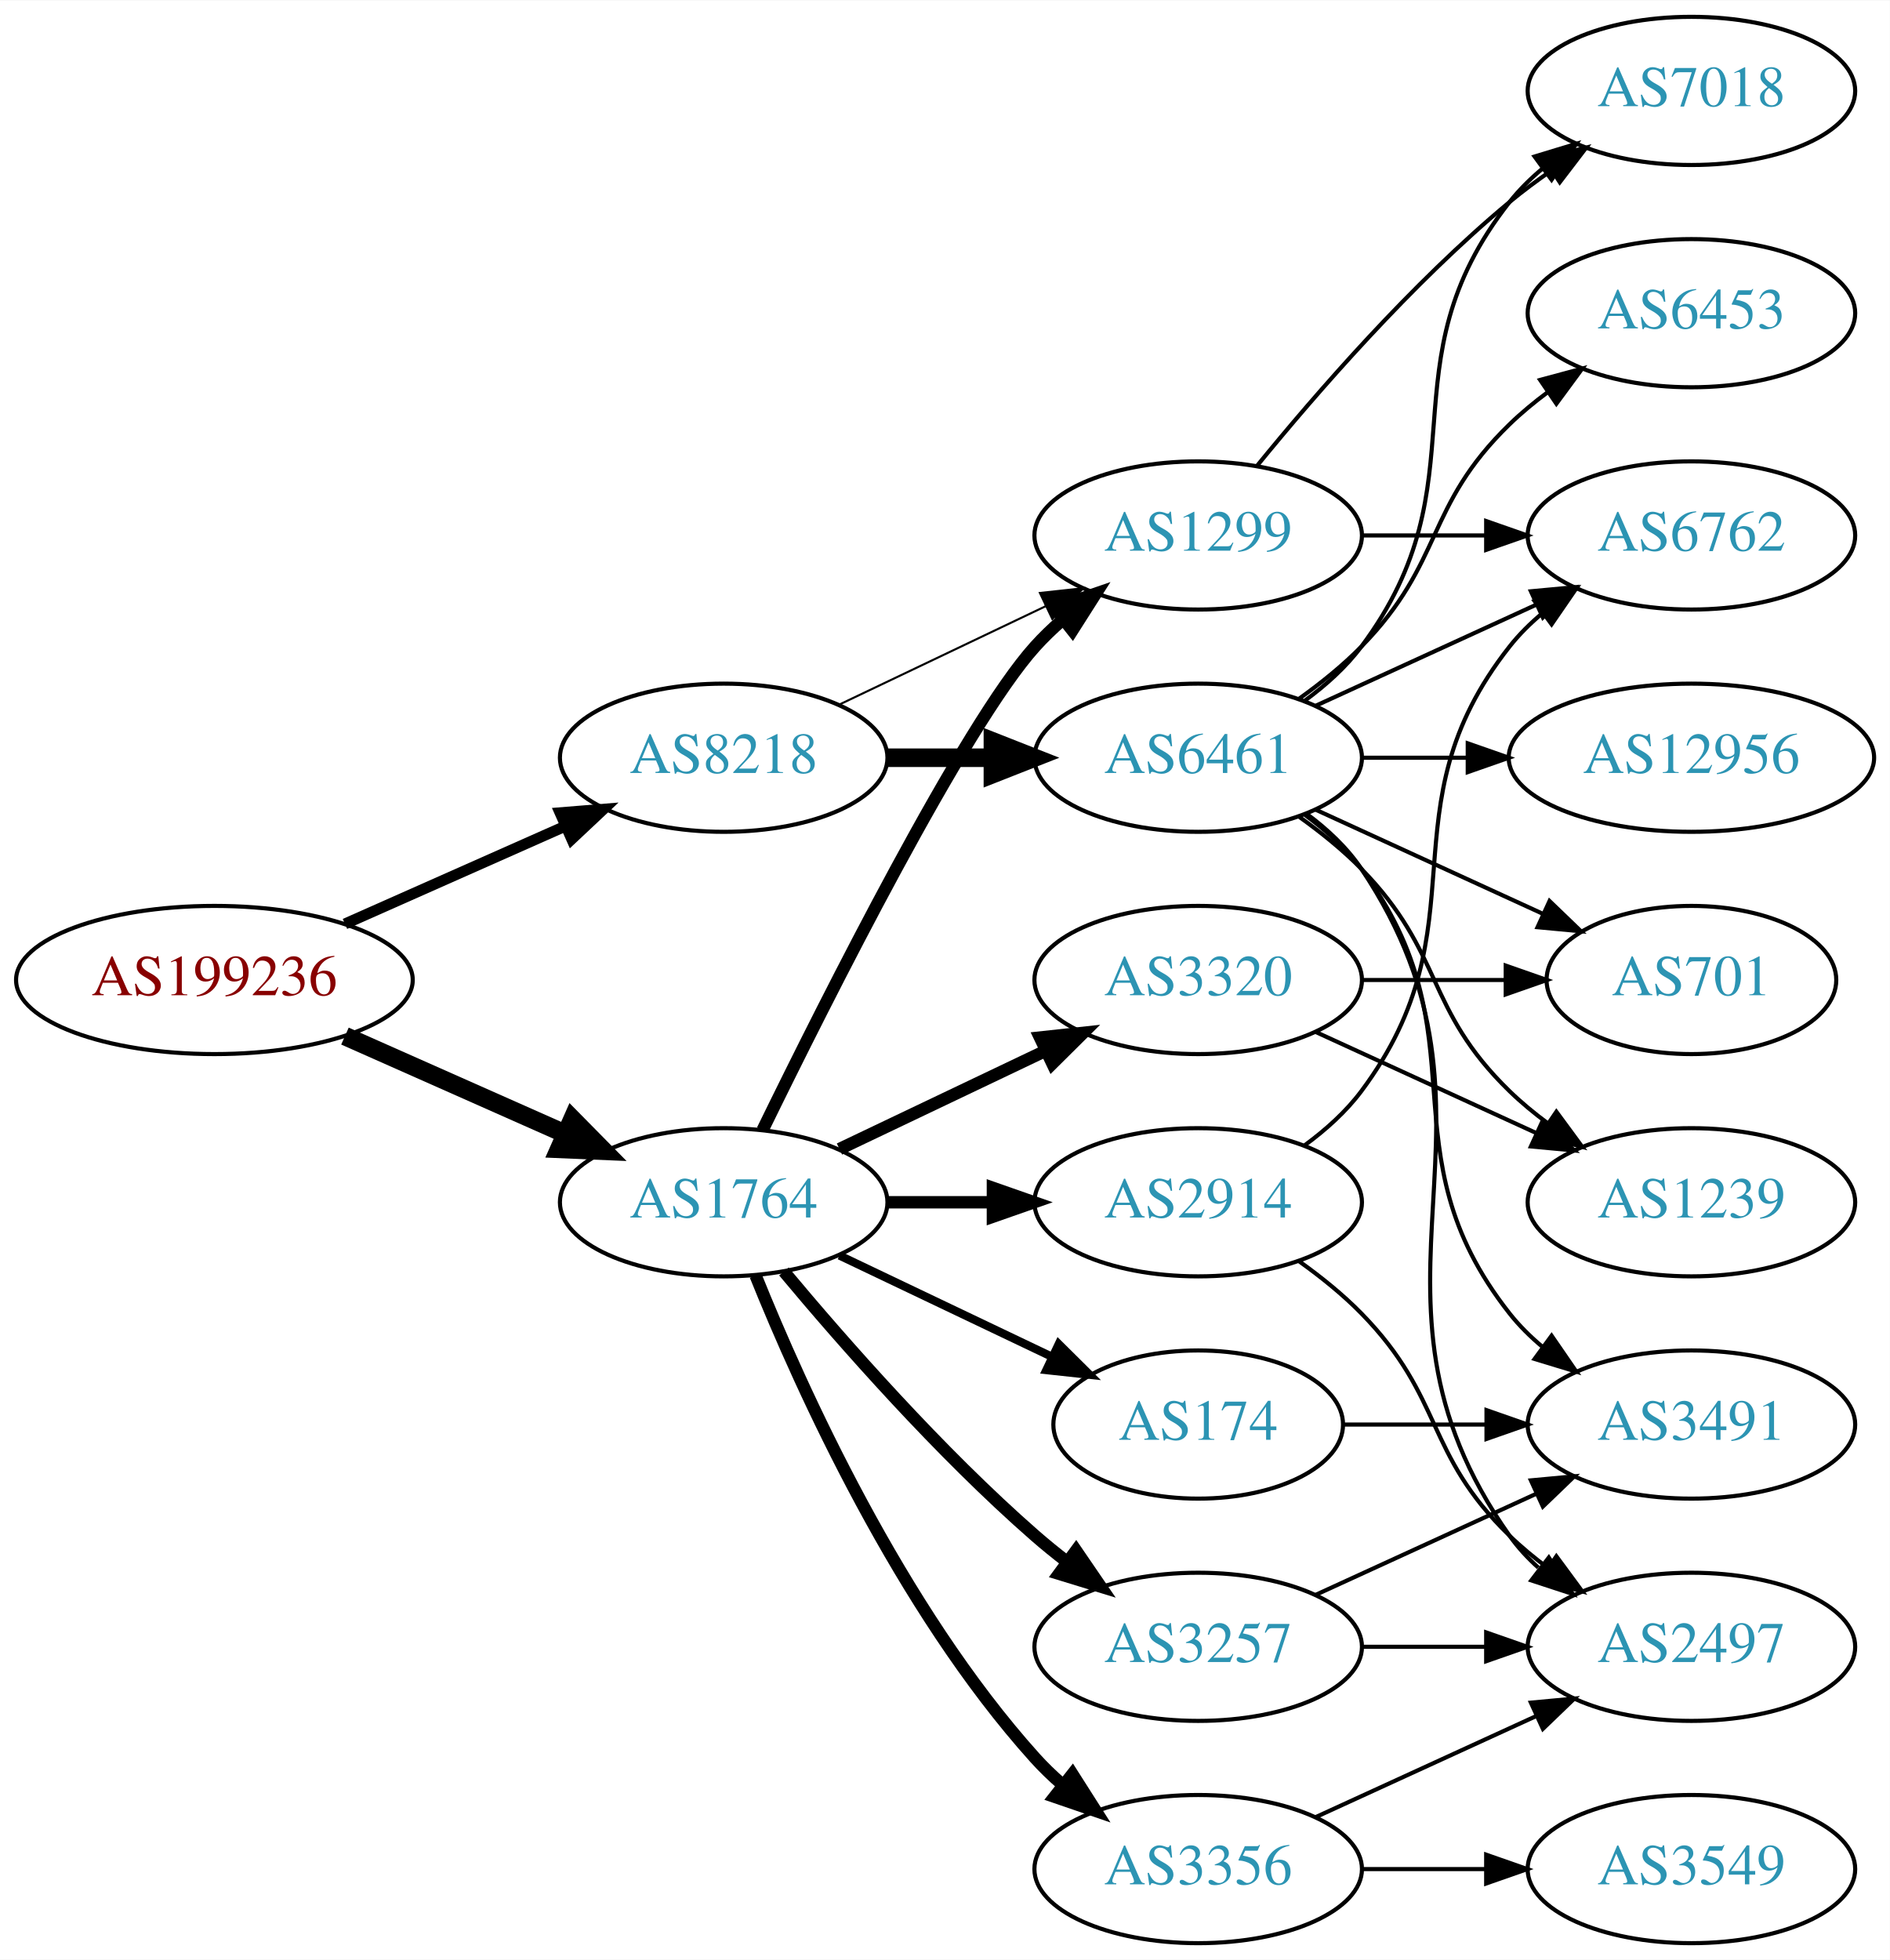
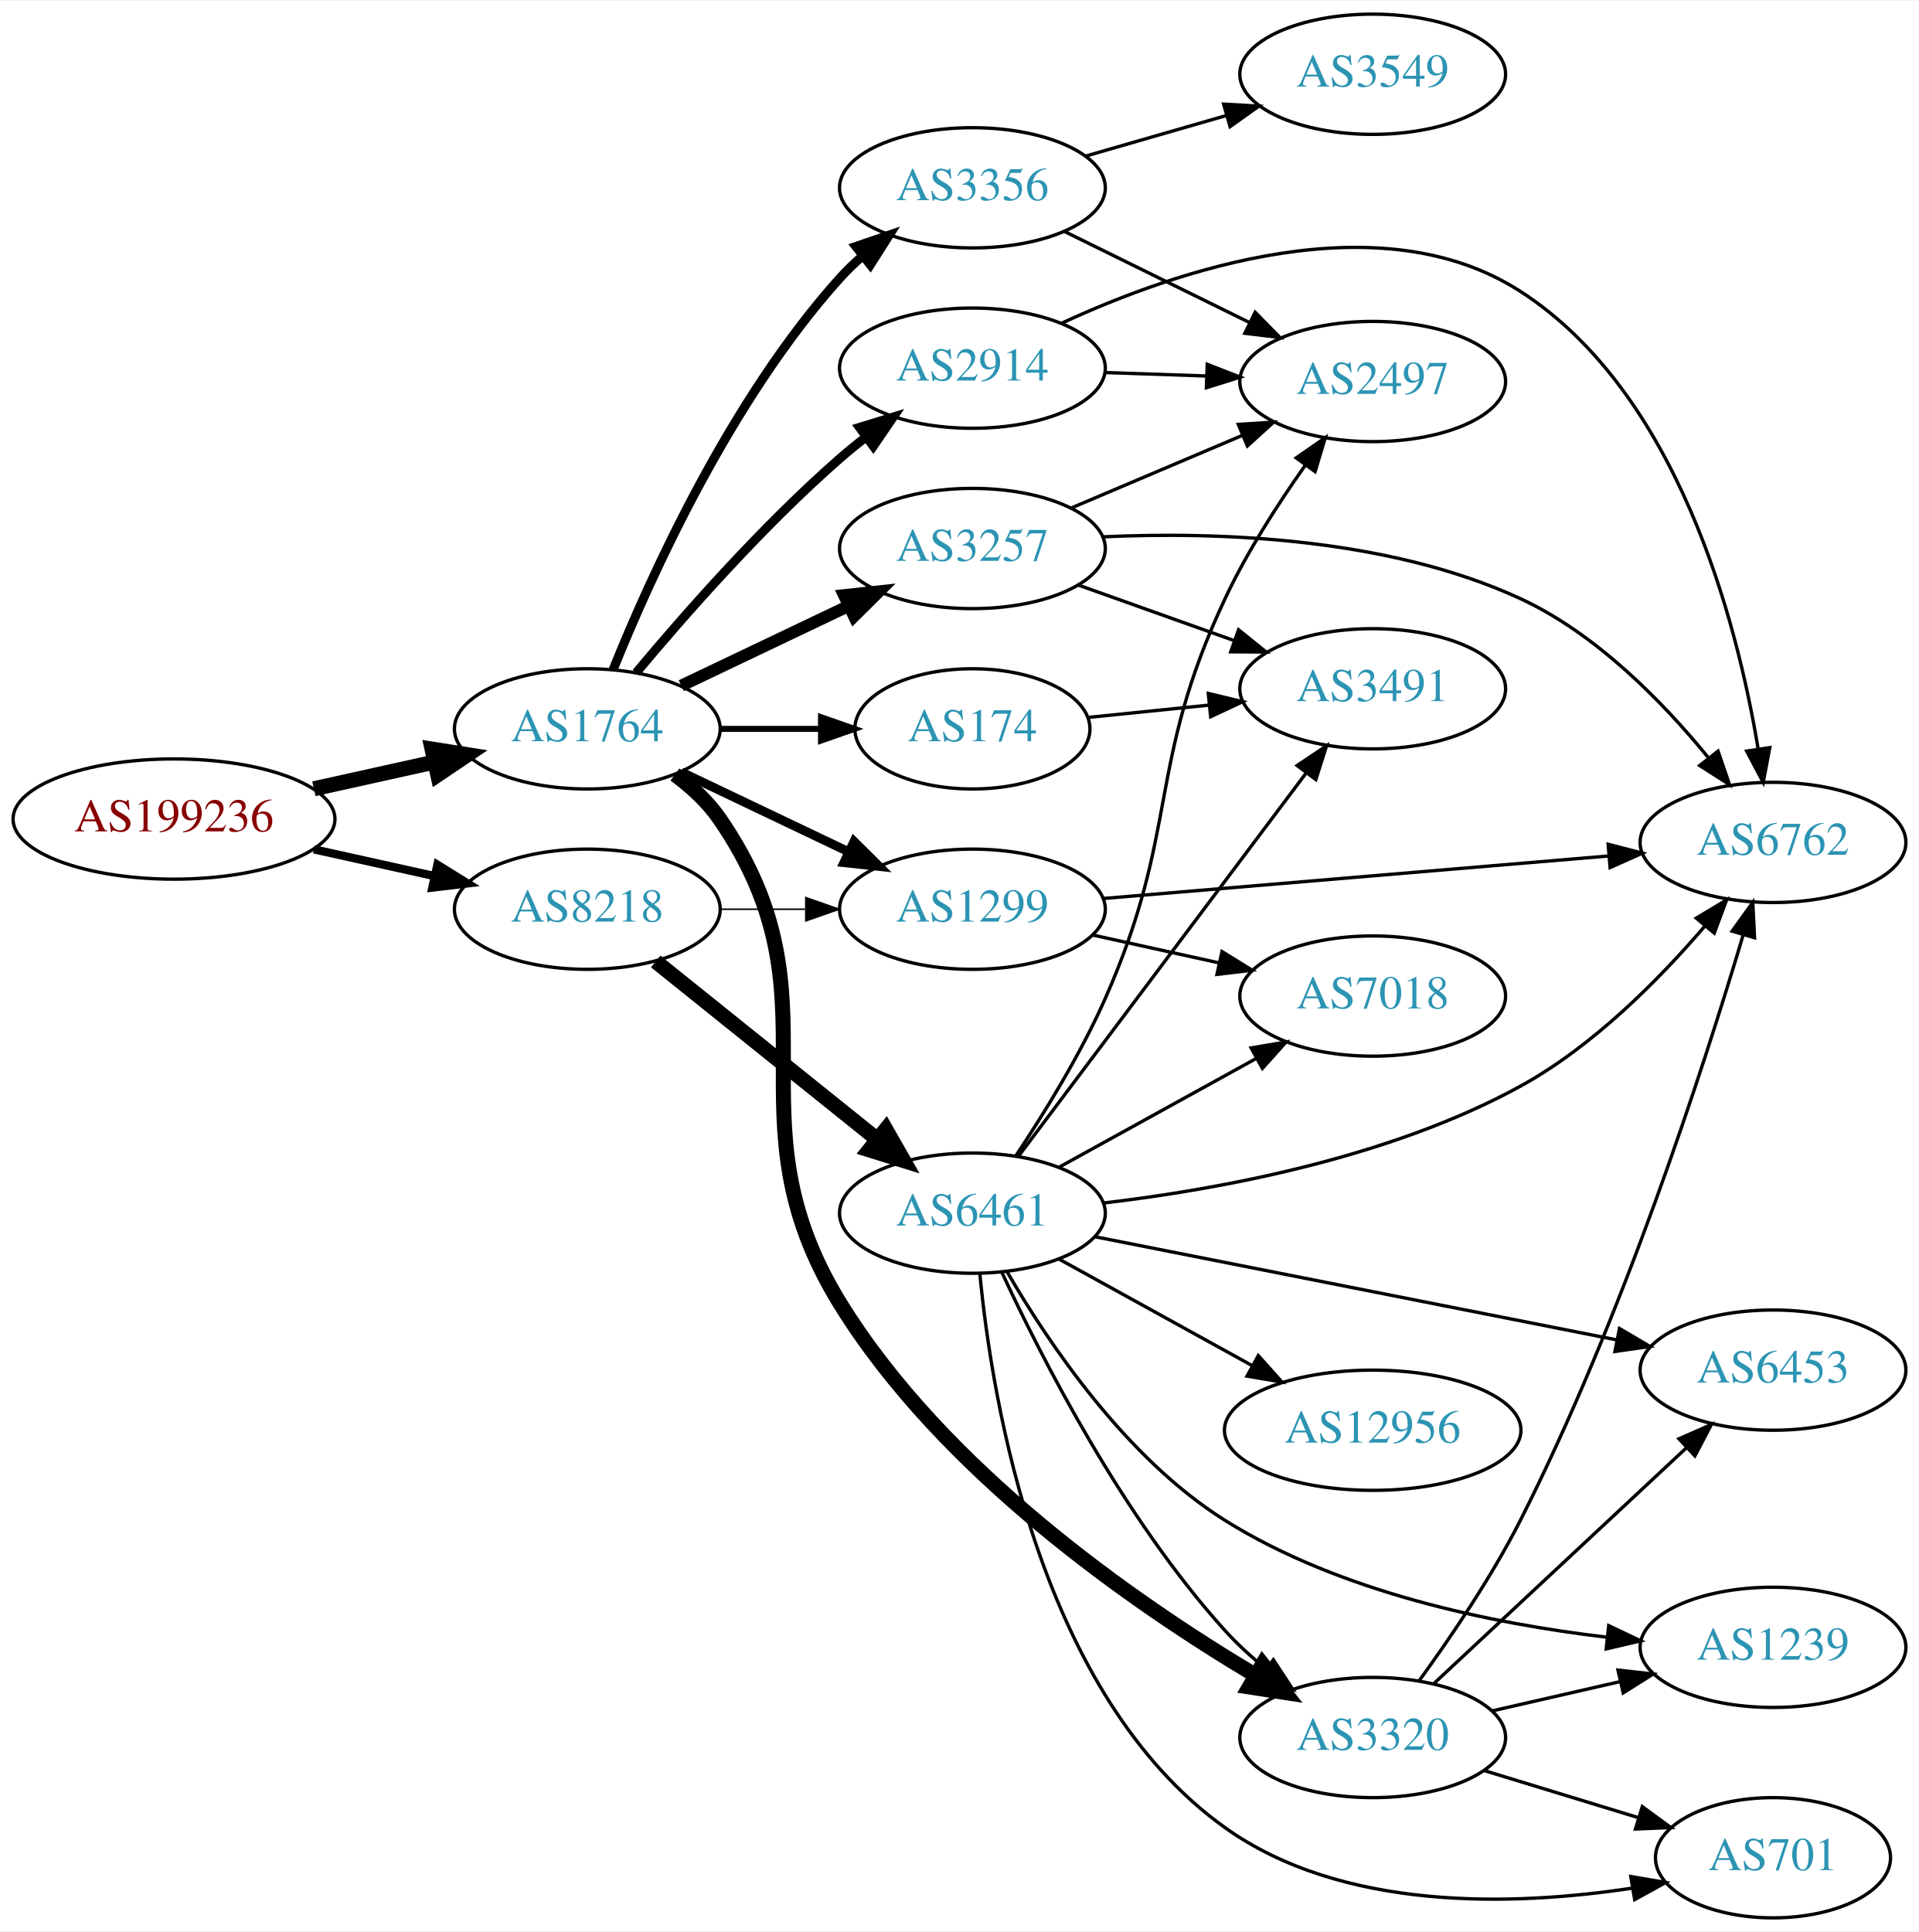
- <svg xmlns="http://www.w3.org/2000/svg" xmlns:xlink="http://www.w3.org/1999/xlink" width="459pt" height="476pt" viewBox="0.00 0.00 459.17 476.00">
-   <g id="graph0" class="graph" transform="scale(1 1) rotate(0) translate(4 472)">
-     <polygon fill="white" stroke="none" points="-4,4 -4,-472 455.17,-472 455.17,4 -4,4" />
+ <svg xmlns="http://www.w3.org/2000/svg" xmlns:xlink="http://www.w3.org/1999/xlink" width="574pt" height="578pt" viewBox="0.00 0.00 574.46 578.00">
+   <g id="graph0" class="graph" transform="scale(1 1) rotate(0) translate(4 574)">
+     <polygon fill="white" stroke="none" points="-4,4 -4,-574 570.463,-574 570.463,4 -4,4" />
    <g id="node1" class="node">
      <g id="a_node1">
        <a xlink:href="/asn/199236" xlink:title="AS199236 ~ Emarsys eMarketing Systems AG [AT]">
-           <ellipse fill="#ffffff" stroke="black" cx="48.096" cy="-234" rx="48.192" ry="18" />
-           <text text-anchor="middle" x="48.096" y="-230.3" font-family="Times,serif" font-size="14.00" fill="#880000">AS199236</text>
+           <ellipse fill="#ffffff" stroke="black" cx="48.096" cy="-329" rx="48.192" ry="18" />
+           <text text-anchor="middle" x="48.096" y="-325.3" font-family="Times,serif" font-size="14.00" fill="#880000">AS199236</text>
        </a>
      </g>
    </g>
    <g id="node2" class="node">
      <g id="a_node2">
        <a xlink:href="/asn/1764" xlink:title="AS1764 ~ NEXTLAYER-AS [AT]">
-           <ellipse fill="#ffffff" stroke="black" cx="171.838" cy="-180" rx="39.794" ry="18" />
-           <text text-anchor="middle" x="171.838" y="-176.3" font-family="Times,serif" font-size="14.00" fill="#2c94b3">AS1764</text>
+           <ellipse fill="#ffffff" stroke="black" cx="171.838" cy="-356" rx="39.794" ry="18" />
+           <text text-anchor="middle" x="171.838" y="-352.3" font-family="Times,serif" font-size="14.00" fill="#2c94b3">AS1764</text>
        </a>
      </g>
    </g>
    <g id="edge1" class="edge">
-       <path fill="none" stroke="black" stroke-width="4.5" d="M79.816,-220.374C96.101,-213.15 116.238,-204.219 133.427,-196.594" />
-       <polygon fill="black" stroke="black" stroke-width="4.5" points="135.086,-200.166 142.631,-192.512 131.893,-192.967 135.086,-200.166" />
+       <path fill="none" stroke="black" stroke-width="4.5" d="M89.973,-338.066C101.513,-340.625 114.132,-343.424 125.896,-346.033" />
+       <polygon fill="black" stroke="black" stroke-width="4.5" points="125.351,-349.945 135.967,-348.266 127.057,-342.257 125.351,-349.945" />
    </g>
    <g id="node3" class="node">
      <g id="a_node3">
        <a xlink:href="/asn/8218" xlink:title="AS8218 ~ legacy Neotelecoms [FR]">
-           <ellipse fill="#ffffff" stroke="black" cx="171.838" cy="-288" rx="39.794" ry="18" />
-           <text text-anchor="middle" x="171.838" y="-284.3" font-family="Times,serif" font-size="14.00" fill="#2c94b3">AS8218</text>
+           <ellipse fill="#ffffff" stroke="black" cx="171.838" cy="-302" rx="39.794" ry="18" />
+           <text text-anchor="middle" x="171.838" y="-298.3" font-family="Times,serif" font-size="14.00" fill="#2c94b3">AS8218</text>
        </a>
      </g>
    </g>
    <g id="edge2" class="edge">
-       <path fill="none" stroke="black" stroke-width="2.647" d="M79.816,-247.626C96.101,-254.85 116.238,-263.781 133.427,-271.406" />
-       <polygon fill="black" stroke="black" stroke-width="2.647" points="132.07,-274.633 142.631,-275.488 134.909,-268.234 132.07,-274.633" />
+       <path fill="none" stroke="black" stroke-width="2.475" d="M89.973,-319.934C101.513,-317.375 114.132,-314.576 125.896,-311.967" />
+       <polygon fill="black" stroke="black" stroke-width="2.475" points="126.962,-315.316 135.967,-309.734 125.446,-308.482 126.962,-315.316" />
    </g>
    <g id="node4" class="node">
      <g id="a_node4">
-         <a xlink:href="/asn/1299" xlink:title="AS1299 ~ Telia Carrier [EU]">
-           <ellipse fill="#ffffff" stroke="black" cx="287.131" cy="-342" rx="39.794" ry="18" />
-           <text text-anchor="middle" x="287.131" y="-338.3" font-family="Times,serif" font-size="14.00" fill="#2c94b3">AS1299</text>
+         <a xlink:href="/asn/3356" xlink:title="AS3356 ~ Level 3 Parent, LLC [US]">
+           <ellipse fill="#ffffff" stroke="black" cx="287.131" cy="-518" rx="39.794" ry="18" />
+           <text text-anchor="middle" x="287.131" y="-514.3" font-family="Times,serif" font-size="14.00" fill="#2c94b3">AS3356</text>
        </a>
      </g>
    </g>
    <g id="edge3" class="edge">
-       <path fill="none" stroke="black" stroke-width="3" d="M181.276,-197.511C196.894,-229.509 230.281,-295.893 247.484,-315 249.487,-317.224 251.706,-319.363 254.038,-321.397" />
-       <polygon fill="black" stroke="black" stroke-width="3" points="252.236,-324.433 262.257,-327.873 256.569,-318.935 252.236,-324.433" />
+       <path fill="none" stroke="black" stroke-width="2.7" d="M179.586,-373.787C190.637,-401.243 214.69,-454.578 247.484,-491 249.487,-493.224 251.706,-495.363 254.038,-497.397" />
+       <polygon fill="black" stroke="black" stroke-width="2.7" points="252.236,-500.433 262.257,-503.873 256.569,-494.935 252.236,-500.433" />
    </g>
    <g id="node5" class="node">
      <g id="a_node5">
-         <a xlink:href="/asn/2914" xlink:title="AS2914 ~ NTT America, Inc. [US]">
-           <ellipse fill="#ffffff" stroke="black" cx="287.131" cy="-180" rx="39.794" ry="18" />
-           <text text-anchor="middle" x="287.131" y="-176.3" font-family="Times,serif" font-size="14.00" fill="#2c94b3">AS2914</text>
+         <a xlink:href="/asn/174" xlink:title="AS174 ~ Cogent Communications [US]">
+           <ellipse fill="#ffffff" stroke="black" cx="287.131" cy="-356" rx="35.194" ry="18" />
+           <text text-anchor="middle" x="287.131" y="-352.3" font-family="Times,serif" font-size="14.00" fill="#2c94b3">AS174</text>
        </a>
      </g>
    </g>
    <g id="edge4" class="edge">
-       <path fill="none" stroke="black" stroke-width="3" d="M211.51,-180C219.713,-180 228.477,-180 237.009,-180" />
-       <polygon fill="black" stroke="black" stroke-width="3" points="237.248,-183.5 247.248,-180 237.248,-176.5 237.248,-183.5" />
+       <path fill="none" stroke="black" stroke-width="1.8" d="M211.51,-356C221.215,-356 231.706,-356 241.669,-356" />
+       <polygon fill="black" stroke="black" stroke-width="1.8" points="241.805,-359.5 251.805,-356 241.805,-352.5 241.805,-359.5" />
    </g>
    <g id="node6" class="node">
      <g id="a_node6">
-         <a xlink:href="/asn/174" xlink:title="AS174 ~ Cogent Communications [US]">
-           <ellipse fill="#ffffff" stroke="black" cx="287.131" cy="-126" rx="35.194" ry="18" />
-           <text text-anchor="middle" x="287.131" y="-122.3" font-family="Times,serif" font-size="14.00" fill="#2c94b3">AS174</text>
+         <a xlink:href="/asn/2914" xlink:title="AS2914 ~ NTT America, Inc. [US]">
+           <ellipse fill="#ffffff" stroke="black" cx="287.131" cy="-464" rx="39.794" ry="18" />
+           <text text-anchor="middle" x="287.131" y="-460.3" font-family="Times,serif" font-size="14.00" fill="#2c94b3">AS2914</text>
        </a>
      </g>
    </g>
    <g id="edge5" class="edge">
-       <path fill="none" stroke="black" stroke-width="2" d="M199.974,-167.066C215.406,-159.71 234.892,-150.423 251.427,-142.541" />
-       <polygon fill="black" stroke="black" stroke-width="2" points="253.247,-145.551 260.769,-138.089 250.236,-139.232 253.247,-145.551" />
+       <path fill="none" stroke="black" stroke-width="2.7" d="M186.468,-372.817C200.751,-389.929 224.297,-416.745 247.484,-437 249.95,-439.154 252.589,-441.294 255.286,-443.372" />
+       <polygon fill="black" stroke="black" stroke-width="2.7" points="253.311,-446.264 263.44,-449.37 257.459,-440.625 253.311,-446.264" />
    </g>
    <g id="node7" class="node">
      <g id="a_node7">
-         <a xlink:href="/asn/3356" xlink:title="AS3356 ~ Level 3 Parent, LLC [US]">
-           <ellipse fill="#ffffff" stroke="black" cx="287.131" cy="-18" rx="39.794" ry="18" />
-           <text text-anchor="middle" x="287.131" y="-14.3" font-family="Times,serif" font-size="14.00" fill="#2c94b3">AS3356</text>
+         <a xlink:href="/asn/3257" xlink:title="AS3257 ~ GTT [DE]">
+           <ellipse fill="#ffffff" stroke="black" cx="287.131" cy="-410" rx="39.794" ry="18" />
+           <text text-anchor="middle" x="287.131" y="-406.3" font-family="Times,serif" font-size="14.00" fill="#2c94b3">AS3257</text>
        </a>
      </g>
    </g>
    <g id="edge6" class="edge">
-       <path fill="none" stroke="black" stroke-width="3" d="M179.586,-162.213C190.637,-134.757 214.69,-81.422 247.484,-45 249.487,-42.776 251.706,-40.637 254.038,-38.603" />
-       <polygon fill="black" stroke="black" stroke-width="3" points="256.569,-41.065 262.257,-32.127 252.236,-35.567 256.569,-41.065" />
+       <path fill="none" stroke="black" stroke-width="3.6" d="M199.974,-368.934C214.968,-376.081 233.789,-385.052 250.013,-392.785" />
+       <polygon fill="black" stroke="black" stroke-width="3.6" points="248.683,-396.028 259.216,-397.171 251.695,-389.709 248.683,-396.028" />
    </g>
    <g id="node8" class="node">
      <g id="a_node8">
-         <a xlink:href="/asn/3257" xlink:title="AS3257 ~ GTT [DE]">
-           <ellipse fill="#ffffff" stroke="black" cx="287.131" cy="-72" rx="39.794" ry="18" />
-           <text text-anchor="middle" x="287.131" y="-68.3" font-family="Times,serif" font-size="14.00" fill="#2c94b3">AS3257</text>
+         <a xlink:href="/asn/3320" xlink:title="AS3320 ~ DTAG [DE]">
+           <ellipse fill="#ffffff" stroke="black" cx="406.973" cy="-54" rx="39.794" ry="18" />
+           <text text-anchor="middle" x="406.973" y="-50.3" font-family="Times,serif" font-size="14.00" fill="#2c94b3">AS3320</text>
        </a>
      </g>
    </g>
    <g id="edge7" class="edge">
-       <path fill="none" stroke="black" stroke-width="3" d="M186.468,-163.183C200.751,-146.071 224.297,-119.255 247.484,-99 249.95,-96.846 252.589,-94.706 255.286,-92.628" />
-       <polygon fill="black" stroke="black" stroke-width="3" points="257.459,-95.375 263.44,-86.63 253.311,-89.736 257.459,-95.375" />
+       <path fill="none" stroke="black" stroke-width="4.5" d="M198.063,-342.329C203.124,-338.588 207.961,-334.126 211.484,-329 249.096,-274.278 212.646,-240.528 247.484,-184 278.295,-134.007 335.237,-94.449 371.821,-72.646" />
+       <polygon fill="black" stroke="black" stroke-width="4.5" points="374.003,-75.931 380.655,-67.49 370.033,-69.13 374.003,-75.931" />
    </g>
    <g id="node9" class="node">
      <g id="a_node9">
-         <a xlink:href="/asn/3320" xlink:title="AS3320 ~ DTAG [DE]">
-           <ellipse fill="#ffffff" stroke="black" cx="287.131" cy="-234" rx="39.794" ry="18" />
-           <text text-anchor="middle" x="287.131" y="-230.3" font-family="Times,serif" font-size="14.00" fill="#2c94b3">AS3320</text>
+         <a xlink:href="/asn/1299" xlink:title="AS1299 ~ Telia Carrier [EU]">
+           <ellipse fill="#ffffff" stroke="black" cx="287.131" cy="-302" rx="39.794" ry="18" />
+           <text text-anchor="middle" x="287.131" y="-298.3" font-family="Times,serif" font-size="14.00" fill="#2c94b3">AS1299</text>
        </a>
      </g>
    </g>
    <g id="edge8" class="edge">
-       <path fill="none" stroke="black" stroke-width="3" d="M199.974,-192.934C214.968,-200.081 233.789,-209.052 250.013,-216.785" />
-       <polygon fill="black" stroke="black" stroke-width="3" points="248.683,-220.028 259.216,-221.171 251.695,-213.709 248.683,-220.028" />
-     </g>
-     <g id="edge21" class="edge">
-       <path fill="none" stroke="black" stroke-width="0.5" d="M199.974,-300.934C214.968,-308.081 233.789,-317.052 250.013,-324.785" />
-       <polygon fill="black" stroke="black" stroke-width="0.5" points="248.683,-328.028 259.216,-329.171 251.695,-321.709 248.683,-328.028" />
-     </g>
-     <g id="node17" class="node">
-       <g id="a_node17">
+       <path fill="none" stroke="black" stroke-width="2.7" d="M199.974,-343.066C214.968,-335.919 233.789,-326.948 250.013,-319.215" />
+       <polygon fill="black" stroke="black" stroke-width="2.7" points="251.695,-322.291 259.216,-314.829 248.683,-315.972 251.695,-322.291" />
+     </g>
+     <g id="edge24" class="edge">
+       <path fill="none" stroke="black" stroke-width="0.45" d="M211.51,-302C219.713,-302 228.477,-302 237.009,-302" />
+       <polygon fill="black" stroke="black" stroke-width="0.45" points="237.248,-305.5 247.248,-302 237.248,-298.5 237.248,-305.5" />
+     </g>
+     <g id="node18" class="node">
+       <g id="a_node18">
        <a xlink:href="/asn/6461" xlink:title="AS6461 ~ Zayo Bandwidth [US]">
-           <ellipse fill="#ffffff" stroke="black" cx="287.131" cy="-288" rx="39.794" ry="18" />
-           <text text-anchor="middle" x="287.131" y="-284.3" font-family="Times,serif" font-size="14.00" fill="#2c94b3">AS6461</text>
-         </a>
-       </g>
-     </g>
-     <g id="edge20" class="edge">
-       <path fill="none" stroke="black" stroke-width="4.5" d="M211.51,-288C219.713,-288 228.477,-288 237.009,-288" />
-       <polygon fill="black" stroke="black" stroke-width="4.5" points="237.248,-291.938 247.248,-288 237.248,-284.063 237.248,-291.938" />
-     </g>
-     <g id="node12" class="node">
-       <g id="a_node12">
-         <a xlink:href="/asn/7018" xlink:title="AS7018 ~ AT&amp;T Services, Inc. [US]">
-           <ellipse fill="#ffffff" stroke="black" cx="406.973" cy="-450" rx="39.794" ry="18" />
-           <text text-anchor="middle" x="406.973" y="-446.3" font-family="Times,serif" font-size="14.00" fill="#2c94b3">AS7018</text>
-         </a>
-       </g>
-     </g>
-     <g id="edge11" class="edge">
-       <path fill="none" stroke="black" d="M301.55,-359.065C315.665,-376.375 339.079,-403.345 362.777,-423 365.994,-425.668 369.494,-428.27 373.065,-430.741" />
-       <polygon fill="black" stroke="black" points="371.143,-433.666 381.421,-436.236 374.988,-427.817 371.143,-433.666" />
-     </g>
-     <g id="node13" class="node">
-       <g id="a_node13">
-         <a xlink:href="/asn/6762" xlink:title="AS6762 ~ TELECOM ITALIA SPARKLE S.p.A. [IT]">
-           <ellipse fill="#ffffff" stroke="black" cx="406.973" cy="-342" rx="39.794" ry="18" />
-           <text text-anchor="middle" x="406.973" y="-338.3" font-family="Times,serif" font-size="14.00" fill="#2c94b3">AS6762</text>
-         </a>
-       </g>
-     </g>
-     <g id="edge12" class="edge">
-       <path fill="none" stroke="black" d="M327.044,-342C336.597,-342 346.947,-342 356.909,-342" />
-       <polygon fill="black" stroke="black" points="357.102,-345.5 367.102,-342 357.102,-338.5 357.102,-345.5" />
+           <ellipse fill="#ffffff" stroke="black" cx="287.131" cy="-211" rx="39.794" ry="18" />
+           <text text-anchor="middle" x="287.131" y="-207.3" font-family="Times,serif" font-size="14.00" fill="#2c94b3">AS6461</text>
+         </a>
+       </g>
+     </g>
+     <g id="edge23" class="edge">
+       <path fill="none" stroke="black" stroke-width="4.5" d="M192.314,-286.357C210.552,-271.707 237.995,-249.664 258.494,-233.198" />
+       <polygon fill="black" stroke="black" stroke-width="4.5" points="261.2,-236.076 266.53,-226.744 256.268,-229.936 261.2,-236.076" />
+     </g>
+     <g id="node10" class="node">
+       <g id="a_node10">
+         <a xlink:href="/asn/3549" xlink:title="AS3549 ~ Level 3 Parent, LLC [US]">
+           <ellipse fill="#ffffff" stroke="black" cx="406.973" cy="-552" rx="39.794" ry="18" />
+           <text text-anchor="middle" x="406.973" y="-548.3" font-family="Times,serif" font-size="14.00" fill="#2c94b3">AS3549</text>
+         </a>
+       </g>
+     </g>
+     <g id="edge9" class="edge">
+       <path fill="none" stroke="black" d="M320.957,-527.471C333.999,-531.234 349.18,-535.614 363.074,-539.623" />
+       <polygon fill="black" stroke="black" points="362.337,-543.053 372.915,-542.462 364.277,-536.327 362.337,-543.053" />
    </g>
    <g id="node11" class="node">
      <g id="a_node11">
        <a xlink:href="/asn/2497" xlink:title="AS2497 ~ Internet Initiative Japan Inc. [JP]">
-           <ellipse fill="#ffffff" stroke="black" cx="406.973" cy="-72" rx="39.794" ry="18" />
-           <text text-anchor="middle" x="406.973" y="-68.3" font-family="Times,serif" font-size="14.00" fill="#2c94b3">AS2497</text>
-         </a>
-       </g>
+           <ellipse fill="#ffffff" stroke="black" cx="406.973" cy="-460" rx="39.794" ry="18" />
+           <text text-anchor="middle" x="406.973" y="-456.3" font-family="Times,serif" font-size="14.00" fill="#2c94b3">AS2497</text>
+         </a>
+       </g>
+     </g>
+     <g id="edge10" class="edge">
+       <path fill="none" stroke="black" d="M314.577,-504.984C330.988,-496.906 352.288,-486.423 370.196,-477.609" />
+       <polygon fill="black" stroke="black" points="371.781,-480.73 379.208,-473.174 368.69,-474.449 371.781,-480.73" />
+     </g>
+     <g id="node13" class="node">
+       <g id="a_node13">
+         <a xlink:href="/asn/3491" xlink:title="AS3491 ~ PCCW Global, Inc. [US]">
+           <ellipse fill="#ffffff" stroke="black" cx="406.973" cy="-368" rx="39.794" ry="18" />
+           <text text-anchor="middle" x="406.973" y="-364.3" font-family="Times,serif" font-size="14.00" fill="#2c94b3">AS3491</text>
+         </a>
+       </g>
+     </g>
+     <g id="edge22" class="edge">
+       <path fill="none" stroke="black" d="M321.9,-359.439C333.164,-360.586 345.939,-361.887 358.068,-363.122" />
+       <polygon fill="black" stroke="black" points="357.753,-366.608 368.056,-364.139 358.463,-359.644 357.753,-366.608" />
    </g>
    <g id="edge18" class="edge">
-       <path fill="none" stroke="black" d="M311.725,-165.611C316.981,-161.852 322.313,-157.563 326.777,-153 346.95,-132.383 342.084,-119.094 362.777,-99 365.623,-96.237 368.796,-93.614 372.096,-91.166" />
-       <polygon fill="black" stroke="black" points="374.162,-93.993 380.444,-85.462 370.213,-88.214 374.162,-93.993" />
+       <path fill="none" stroke="black" d="M326.717,-462.69C336.484,-462.359 347.1,-461.998 357.294,-461.652" />
+       <polygon fill="black" stroke="black" points="357.425,-465.15 367.301,-461.313 357.188,-458.154 357.425,-465.15" />
+     </g>
+     <g id="node12" class="node">
+       <g id="a_node12">
+         <a xlink:href="/asn/6762" xlink:title="AS6762 ~ TELECOM ITALIA SPARKLE S.p.A. [IT]">
+           <ellipse fill="#ffffff" stroke="black" cx="526.816" cy="-322" rx="39.794" ry="18" />
+           <text text-anchor="middle" x="526.816" y="-318.3" font-family="Times,serif" font-size="14.00" fill="#2c94b3">AS6762</text>
+         </a>
+       </g>
    </g>
    <g id="edge19" class="edge">
-       <path fill="none" stroke="black" d="M313.062,-193.882C318.138,-197.611 323.056,-202.016 326.777,-207 357.049,-247.542 331.479,-275.246 362.777,-315 365.102,-317.953 367.846,-320.67 370.805,-323.147" />
-       <polygon fill="black" stroke="black" points="368.865,-326.064 379.002,-329.145 372.998,-320.415 368.865,-326.064" />
+       <path fill="none" stroke="black" d="M313.851,-477.46C348.034,-493.295 409.014,-514.198 451.17,-487 498.26,-456.618 515.963,-388.556 522.373,-350.012" />
+       <polygon fill="black" stroke="black" points="525.855,-350.391 523.896,-339.979 518.935,-349.34 525.855,-350.391" />
+     </g>
+     <g id="edge12" class="edge">
+       <path fill="none" stroke="black" d="M316.657,-422.104C332.031,-428.627 351.208,-436.763 367.846,-443.823" />
+       <polygon fill="black" stroke="black" points="366.729,-447.151 377.301,-447.835 369.463,-440.707 366.729,-447.151" />
+     </g>
+     <g id="edge11" class="edge">
+       <path fill="none" stroke="black" d="M326.23,-413.501C360.506,-415.065 411.435,-413.367 451.17,-395 473.868,-384.508 493.779,-364.125 507.316,-347.558" />
+       <polygon fill="black" stroke="black" points="510.367,-349.34 513.795,-339.315 504.864,-345.015 510.367,-349.34" />
+     </g>
+     <g id="edge13" class="edge">
+       <path fill="none" stroke="black" d="M318.785,-399.075C332.994,-394.01 350.078,-387.922 365.343,-382.481" />
+       <polygon fill="black" stroke="black" points="366.819,-385.671 375.063,-379.017 364.469,-379.077 366.819,-385.671" />
+     </g>
+     <g id="edge14" class="edge">
+       <path fill="none" stroke="black" d="M420.864,-70.981C430.127,-83.719 442.465,-101.841 451.17,-119 481.578,-178.945 505.958,-254.311 517.873,-294.224" />
+       <polygon fill="black" stroke="black" points="514.581,-295.435 520.764,-304.038 521.295,-293.457 514.581,-295.435" />
    </g>
    <g id="node14" class="node">
      <g id="a_node14">
-         <a xlink:href="/asn/3491" xlink:title="AS3491 ~ PCCW Global, Inc. [US]">
-           <ellipse fill="#ffffff" stroke="black" cx="406.973" cy="-126" rx="39.794" ry="18" />
-           <text text-anchor="middle" x="406.973" y="-122.3" font-family="Times,serif" font-size="14.00" fill="#2c94b3">AS3491</text>
+         <a xlink:href="/asn/1239" xlink:title="AS1239 ~ Sprint [US]">
+           <ellipse fill="#ffffff" stroke="black" cx="526.816" cy="-81" rx="39.794" ry="18" />
+           <text text-anchor="middle" x="526.816" y="-77.3" font-family="Times,serif" font-size="14.00" fill="#2c94b3">AS1239</text>
        </a>
      </g>
    </g>
    <g id="edge15" class="edge">
-       <path fill="none" stroke="black" d="M322.533,-126C333.357,-126 345.524,-126 357.151,-126" />
-       <polygon fill="black" stroke="black" points="357.182,-129.5 367.182,-126 357.182,-122.5 357.182,-129.5" />
-     </g>
-     <g id="node10" class="node">
-       <g id="a_node10">
-         <a xlink:href="/asn/3549" xlink:title="AS3549 ~ Level 3 Parent, LLC [US]">
-           <ellipse fill="#ffffff" stroke="black" cx="406.973" cy="-18" rx="39.794" ry="18" />
-           <text text-anchor="middle" x="406.973" y="-14.3" font-family="Times,serif" font-size="14.00" fill="#2c94b3">AS3549</text>
-         </a>
-       </g>
-     </g>
-     <g id="edge9" class="edge">
-       <path fill="none" stroke="black" d="M327.044,-18C336.597,-18 346.947,-18 356.909,-18" />
-       <polygon fill="black" stroke="black" points="357.102,-21.5 367.102,-18 357.102,-14.5 357.102,-21.5" />
-     </g>
-     <g id="edge10" class="edge">
-       <path fill="none" stroke="black" d="M315.76,-30.661C331.717,-37.973 351.987,-47.261 369.27,-55.181" />
-       <polygon fill="black" stroke="black" points="367.969,-58.435 378.518,-59.419 370.885,-52.071 367.969,-58.435" />
-     </g>
-     <g id="edge14" class="edge">
-       <path fill="none" stroke="black" d="M327.044,-72C336.597,-72 346.947,-72 356.909,-72" />
-       <polygon fill="black" stroke="black" points="357.102,-75.5 367.102,-72 357.102,-68.5 357.102,-75.5" />
-     </g>
-     <g id="edge13" class="edge">
-       <path fill="none" stroke="black" d="M315.76,-84.661C331.717,-91.973 351.987,-101.261 369.27,-109.181" />
-       <polygon fill="black" stroke="black" points="367.969,-112.435 378.518,-113.419 370.885,-106.071 367.969,-112.435" />
+       <path fill="none" stroke="black" d="M442.693,-61.955C454.693,-64.704 468.314,-67.825 481.006,-70.733" />
+       <polygon fill="black" stroke="black" points="480.409,-74.187 490.938,-73.009 481.972,-67.364 480.409,-74.187" />
    </g>
    <g id="node15" class="node">
      <g id="a_node15">
        <a xlink:href="/asn/701" xlink:title="AS701 ~ UUNET [US]">
-           <ellipse fill="#ffffff" stroke="black" cx="406.973" cy="-234" rx="35.194" ry="18" />
-           <text text-anchor="middle" x="406.973" y="-230.3" font-family="Times,serif" font-size="14.00" fill="#2c94b3">AS701</text>
+           <ellipse fill="#ffffff" stroke="black" cx="526.816" cy="-18" rx="35.194" ry="18" />
+           <text text-anchor="middle" x="526.816" y="-14.3" font-family="Times,serif" font-size="14.00" fill="#2c94b3">AS701</text>
        </a>
      </g>
    </g>
    <g id="edge16" class="edge">
-       <path fill="none" stroke="black" d="M327.044,-234C338.13,-234 350.29,-234 361.672,-234" />
-       <polygon fill="black" stroke="black" points="361.854,-237.5 371.854,-234 361.854,-230.5 361.854,-237.5" />
+       <path fill="none" stroke="black" d="M440.486,-44.068C454.657,-39.739 471.396,-34.625 486.279,-30.078" />
+       <polygon fill="black" stroke="black" points="487.69,-33.307 496.231,-27.038 485.645,-26.612 487.69,-33.307" />
    </g>
    <g id="node16" class="node">
      <g id="a_node16">
-         <a xlink:href="/asn/1239" xlink:title="AS1239 ~ Sprint [US]">
-           <ellipse fill="#ffffff" stroke="black" cx="406.973" cy="-180" rx="39.794" ry="18" />
-           <text text-anchor="middle" x="406.973" y="-176.3" font-family="Times,serif" font-size="14.00" fill="#2c94b3">AS1239</text>
+         <a xlink:href="/asn/6453" xlink:title="AS6453 ~ TATA COMMUNICATIONS (AMERICA) INC [US]">
+           <ellipse fill="#ffffff" stroke="black" cx="526.816" cy="-164" rx="39.794" ry="18" />
+           <text text-anchor="middle" x="526.816" y="-160.3" font-family="Times,serif" font-size="14.00" fill="#2c94b3">AS6453</text>
        </a>
      </g>
    </g>
    <g id="edge17" class="edge">
-       <path fill="none" stroke="black" d="M315.76,-221.339C331.717,-214.027 351.987,-204.739 369.27,-196.819" />
-       <polygon fill="black" stroke="black" points="370.885,-199.929 378.518,-192.581 367.969,-193.565 370.885,-199.929" />
-     </g>
-     <g id="edge28" class="edge">
-       <path fill="none" stroke="black" d="M313.45,-274.393C318.506,-270.649 323.318,-266.169 326.777,-261 367.802,-199.706 320.198,-159.225 362.777,-99 364.769,-96.184 367.156,-93.599 369.772,-91.24" />
-       <polygon fill="black" stroke="black" points="372.324,-93.694 378.14,-84.838 368.071,-88.135 372.324,-93.694" />
+       <path fill="none" stroke="black" d="M425.362,-70.231C445.292,-88.835 478.121,-119.479 500.797,-140.646" />
+       <polygon fill="black" stroke="black" points="498.658,-143.437 508.357,-147.703 503.435,-138.32 498.658,-143.437" />
+     </g>
+     <g id="edge21" class="edge">
+       <path fill="none" stroke="black" d="M326.319,-305.213C367.468,-308.676 433.044,-314.194 477.692,-317.951" />
+       <polygon fill="black" stroke="black" points="477.464,-321.444 487.723,-318.795 478.051,-314.468 477.464,-321.444" />
+     </g>
+     <g id="node17" class="node">
+       <g id="a_node17">
+         <a xlink:href="/asn/7018" xlink:title="AS7018 ~ AT&amp;T Services, Inc. [US]">
+           <ellipse fill="#ffffff" stroke="black" cx="406.973" cy="-276" rx="39.794" ry="18" />
+           <text text-anchor="middle" x="406.973" y="-272.3" font-family="Times,serif" font-size="14.00" fill="#2c94b3">AS7018</text>
+         </a>
+       </g>
+     </g>
+     <g id="edge20" class="edge">
+       <path fill="none" stroke="black" d="M323.169,-294.27C335.053,-291.647 348.498,-288.681 361.045,-285.913" />
+       <polygon fill="black" stroke="black" points="361.856,-289.318 370.867,-283.746 360.348,-282.482 361.856,-289.318" />
+     </g>
+     <g id="edge27" class="edge">
+       <path fill="none" stroke="black" d="M295.888,-193.409C307.743,-167.824 332.241,-119.728 362.777,-86 366.365,-82.037 370.51,-78.245 374.784,-74.747" />
+       <polygon fill="black" stroke="black" points="377.24,-77.274 383.046,-68.412 372.98,-71.719 377.24,-77.274" />
    </g>
    <g id="edge26" class="edge">
-       <path fill="none" stroke="black" d="M313.062,-301.882C318.138,-305.611 323.056,-310.016 326.777,-315 357.049,-355.542 331.479,-383.246 362.777,-423 365.102,-425.953 367.846,-428.67 370.805,-431.147" />
-       <polygon fill="black" stroke="black" points="368.865,-434.064 379.002,-437.145 372.998,-428.415 368.865,-434.064" />
+       <path fill="none" stroke="black" d="M300.208,-228.281C308.544,-240.805 319.412,-258.388 326.777,-275 349.347,-325.902 339.111,-344.598 362.777,-395 369.294,-408.878 378.489,-423.187 386.722,-434.835" />
+       <polygon fill="black" stroke="black" points="384.065,-437.132 392.77,-443.172 389.731,-433.022 384.065,-437.132" />
    </g>
    <g id="edge25" class="edge">
-       <path fill="none" stroke="black" d="M315.76,-300.661C331.717,-307.973 351.987,-317.261 369.27,-325.181" />
-       <polygon fill="black" stroke="black" points="367.969,-328.435 378.518,-329.419 370.885,-322.071 367.969,-328.435" />
-     </g>
-     <g id="edge24" class="edge">
-       <path fill="none" stroke="black" d="M313.062,-274.118C318.138,-270.389 323.056,-265.984 326.777,-261 357.049,-220.458 331.479,-192.754 362.777,-153 365.102,-150.047 367.846,-147.33 370.805,-144.853" />
-       <polygon fill="black" stroke="black" points="372.998,-147.585 379.002,-138.855 368.865,-141.936 372.998,-147.585" />
+       <path fill="none" stroke="black" d="M326.463,-214.041C360.897,-218.098 411.925,-227.478 451.17,-249 472.824,-260.876 492.573,-280.788 506.311,-296.819" />
+       <polygon fill="black" stroke="black" points="503.845,-299.328 512.925,-304.786 509.23,-294.856 503.845,-299.328" />
+     </g>
+     <g id="edge32" class="edge">
+       <path fill="none" stroke="black" d="M300.966,-228.101C321.775,-255.824 362.971,-310.709 387.116,-342.877" />
+       <polygon fill="black" stroke="black" points="384.351,-345.024 393.154,-350.92 389.95,-340.822 384.351,-345.024" />
+     </g>
+     <g id="edge33" class="edge">
+       <path fill="none" stroke="black" d="M297.493,-193.478C309.671,-172.437 332.96,-137.655 362.777,-119 397.276,-97.416 442.809,-88.075 476.986,-84.041" />
+       <polygon fill="black" stroke="black" points="477.63,-87.492 487.203,-82.952 476.888,-80.532 477.63,-87.492" />
+     </g>
+     <g id="edge30" class="edge">
+       <path fill="none" stroke="black" d="M289.364,-192.766C293.028,-154.601 307.376,-66.574 362.777,-27 397.944,-1.88 449.046,-3.486 484.632,-8.896" />
+       <polygon fill="black" stroke="black" points="484.244,-12.38 494.687,-10.588 485.406,-5.477 484.244,-12.38" />
    </g>
    <g id="edge29" class="edge">
-       <path fill="none" stroke="black" d="M315.76,-275.339C332.176,-267.817 353.158,-258.202 370.754,-250.139" />
-       <polygon fill="black" stroke="black" points="372.499,-253.189 380.132,-245.842 369.583,-246.826 372.499,-253.189" />
-     </g>
-     <g id="edge27" class="edge">
-       <path fill="none" stroke="black" d="M311.725,-273.611C316.981,-269.852 322.313,-265.563 326.777,-261 346.95,-240.383 342.084,-227.094 362.777,-207 365.623,-204.237 368.796,-201.614 372.096,-199.166" />
-       <polygon fill="black" stroke="black" points="374.162,-201.994 380.444,-193.462 370.213,-196.214 374.162,-201.994" />
-     </g>
-     <g id="node18" class="node">
-       <g id="a_node18">
-         <a xlink:href="/asn/12956" xlink:title="AS12956 ~ TELXIUS [ES]">
-           <ellipse fill="#ffffff" stroke="black" cx="406.973" cy="-288" rx="44.393" ry="18" />
-           <text text-anchor="middle" x="406.973" y="-284.3" font-family="Times,serif" font-size="14.00" fill="#2c94b3">AS12956</text>
-         </a>
-       </g>
-     </g>
-     <g id="edge22" class="edge">
-       <path fill="none" stroke="black" d="M327.044,-288C335.146,-288 343.821,-288 352.348,-288" />
-       <polygon fill="black" stroke="black" points="352.625,-291.5 362.625,-288 352.625,-284.5 352.625,-291.5" />
+       <path fill="none" stroke="black" d="M323.715,-203.964C365.373,-195.726 434.459,-182.065 480.066,-173.047" />
+       <polygon fill="black" stroke="black" points="480.858,-176.458 489.989,-171.084 479.5,-169.591 480.858,-176.458" />
+     </g>
+     <g id="edge31" class="edge">
+       <path fill="none" stroke="black" d="M313.122,-224.785C330.308,-234.264 353.336,-246.966 372.16,-257.349" />
+       <polygon fill="black" stroke="black" points="370.571,-260.47 381.018,-262.235 373.952,-254.34 370.571,-260.47" />
    </g>
    <g id="node19" class="node">
      <g id="a_node19">
-         <a xlink:href="/asn/6453" xlink:title="AS6453 ~ TATA COMMUNICATIONS (AMERICA) INC [US]">
-           <ellipse fill="#ffffff" stroke="black" cx="406.973" cy="-396" rx="39.794" ry="18" />
-           <text text-anchor="middle" x="406.973" y="-392.3" font-family="Times,serif" font-size="14.00" fill="#2c94b3">AS6453</text>
-         </a>
-       </g>
-     </g>
-     <g id="edge23" class="edge">
-       <path fill="none" stroke="black" d="M311.725,-302.389C316.981,-306.148 322.313,-310.437 326.777,-315 346.95,-335.617 342.084,-348.906 362.777,-369 365.623,-371.763 368.796,-374.386 372.096,-376.834" />
-       <polygon fill="black" stroke="black" points="370.213,-379.786 380.444,-382.538 374.162,-374.006 370.213,-379.786" />
+         <a xlink:href="/asn/12956" xlink:title="AS12956 ~ TELXIUS [ES]">
+           <ellipse fill="#ffffff" stroke="black" cx="406.973" cy="-146" rx="44.393" ry="18" />
+           <text text-anchor="middle" x="406.973" y="-142.3" font-family="Times,serif" font-size="14.00" fill="#2c94b3">AS12956</text>
+         </a>
+       </g>
+     </g>
+     <g id="edge28" class="edge">
+       <path fill="none" stroke="black" d="M313.122,-197.215C329.96,-187.928 352.405,-175.547 371.01,-165.285" />
+       <polygon fill="black" stroke="black" points="372.727,-168.335 379.793,-160.441 369.346,-162.206 372.727,-168.335" />
    </g>
  </g>
</svg>
